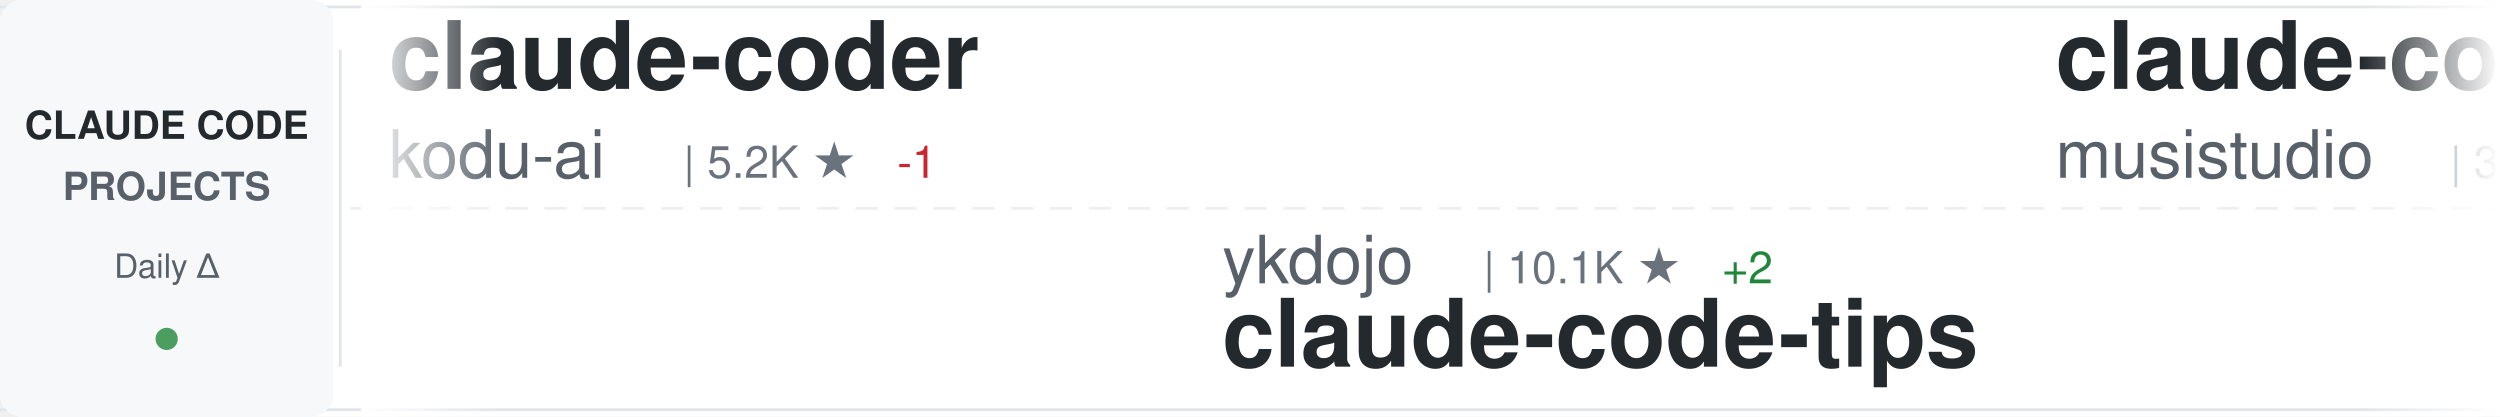
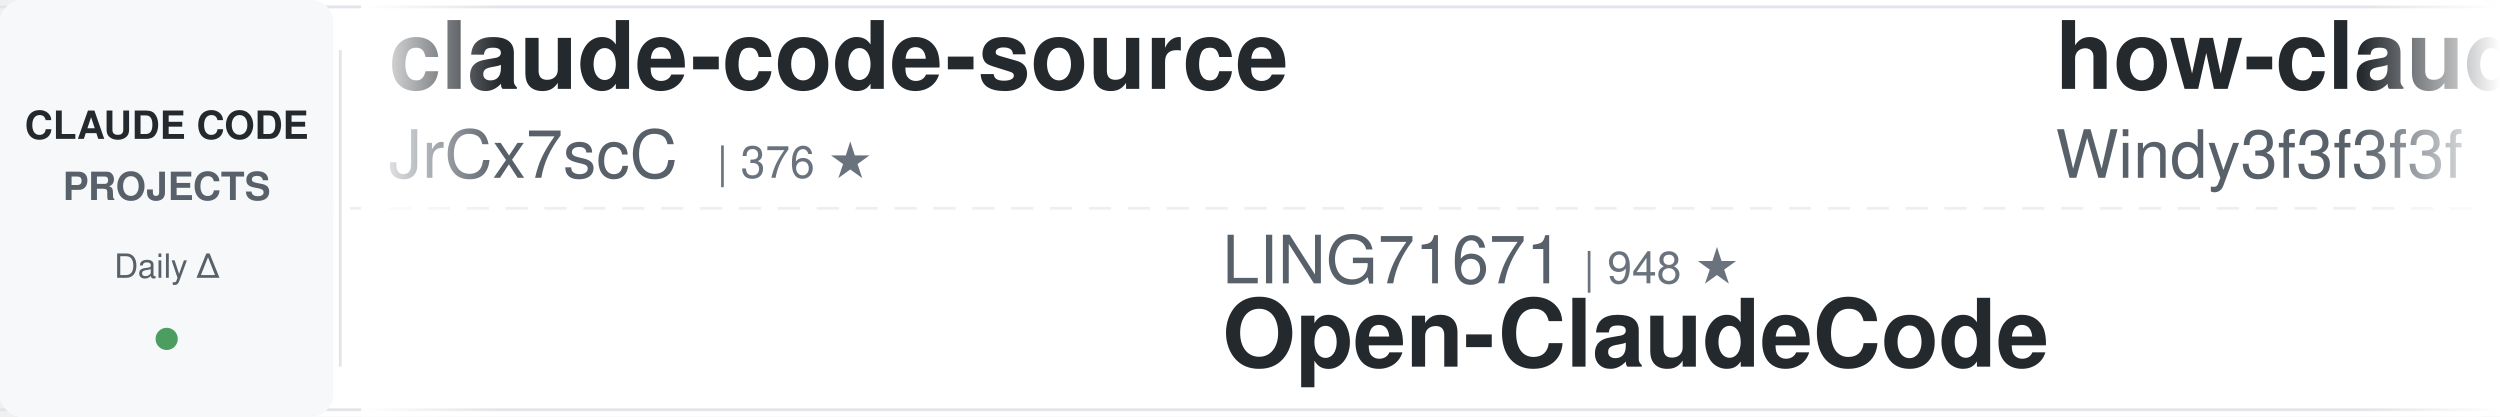
<svg xmlns="http://www.w3.org/2000/svg" width="900" height="150">
  <defs>
    <linearGradient id="awesomeLeftFade" x1="0%" y1="0%" x2="100%" y2="0%">
      <stop offset="0%" style="stop-color:#ffffff;stop-opacity:1" />
      <stop offset="100%" style="stop-color:#ffffff;stop-opacity:0" />
    </linearGradient>
    <linearGradient id="awesomeRightFade" x1="0%" y1="0%" x2="100%" y2="0%">
      <stop offset="0%" style="stop-color:#ffffff;stop-opacity:0" />
      <stop offset="100%" style="stop-color:#ffffff;stop-opacity:1" />
    </linearGradient>
  </defs>
  <rect width="900" height="150" fill="#ffffff" rx="8" />
  <rect x="0" y="2" width="900" height="1" fill="#e1e4e8" />
  <rect x="0" y="147" width="900" height="1" fill="#e1e4e8" />
  <line x1="0" y1="75" x2="900" y2="75" stroke="#e1e4e8" stroke-width="1" stroke-dasharray="8 6" opacity="0.6" />
  <rect x="0" y="0" width="120" height="150" fill="#f6f8fa" rx="8" />
  <text x="60" y="50" font-family="-apple-system, BlinkMacSystemFont, 'Segoe UI', Helvetica, Arial, sans-serif" font-size="14" font-weight="600" fill="#24292e" text-anchor="middle">CLAUDE CODE</text>
  <text x="60" y="72" font-family="-apple-system, BlinkMacSystemFont, 'Segoe UI', Helvetica, Arial, sans-serif" font-size="14" font-weight="600" fill="#586069" text-anchor="middle">PROJECTS</text>
  <text x="60" y="100" font-family="-apple-system, BlinkMacSystemFont, 'Segoe UI', Helvetica, Arial, sans-serif" font-size="12" font-weight="500" fill="#586069" text-anchor="middle">Daily Δ</text>
  <circle cx="60" cy="122" r="4" fill="#22863a" opacity="0.8" />
  <rect x="122" y="18" width="1" height="114" fill="#e1e4e8" />
  <clipPath id="awesomeTickerClip">
    <rect x="130" y="0" width="770" height="150" />
  </clipPath>
  <g clip-path="url(#awesomeTickerClip)">
    <g id="awesomeTickerItems">
      <animateTransform attributeName="transform" attributeType="XML" type="translate" from="0 0" to="-3000 0" dur="54s" repeatCount="indefinite" />
      <g transform="translate(0, 0)">
-         <text x="140" y="32" font-family="-apple-system, BlinkMacSystemFont, 'Segoe UI', Helvetica, Arial, sans-serif" font-size="34" font-weight="600" fill="#24292e">claude-coder</text>
-         <text x="140" y="64" font-family="-apple-system, BlinkMacSystemFont, 'Segoe UI', Helvetica, Arial, sans-serif" font-size="24" font-weight="400" fill="#586069">kodu-ai</text>
-         <text x="246" y="64" font-family="-apple-system, BlinkMacSystemFont, 'Segoe UI', Helvetica, Arial, sans-serif" font-size="16" font-weight="500" fill="#6a737d">| 5.2K ★</text>
-         <text x="323" y="64" font-family="-apple-system, BlinkMacSystemFont, 'Segoe UI', Helvetica, Arial, sans-serif" font-size="16" font-weight="500" fill="#cb2431"> -1</text>
+         <text x="140" y="32" font-family="-apple-system, BlinkMacSystemFont, 'Segoe UI', Helvetica, Arial, sans-serif" font-size="34" font-weight="600" fill="#24292e">claude-code-source</text>
+         <text x="140" y="64" font-family="-apple-system, BlinkMacSystemFont, 'Segoe UI', Helvetica, Arial, sans-serif" font-size="24" font-weight="400" fill="#586069">JrCx7scC</text>
+         <text x="258" y="64" font-family="-apple-system, BlinkMacSystemFont, 'Segoe UI', Helvetica, Arial, sans-serif" font-size="16" font-weight="500" fill="#6a737d">| 376 ★</text>
      </g>
      <g transform="translate(300, 0)">
-         <text x="140" y="102" font-family="-apple-system, BlinkMacSystemFont, 'Segoe UI', Helvetica, Arial, sans-serif" font-size="24" font-weight="400" fill="#586069">ykdojo</text>
-         <text x="234" y="102" font-family="-apple-system, BlinkMacSystemFont, 'Segoe UI', Helvetica, Arial, sans-serif" font-size="16" font-weight="500" fill="#6a737d">| 10.1K ★</text>
-         <text x="320" y="102" font-family="-apple-system, BlinkMacSystemFont, 'Segoe UI', Helvetica, Arial, sans-serif" font-size="16" font-weight="500" fill="#22863a"> +2</text>
-         <text x="140" y="132" font-family="-apple-system, BlinkMacSystemFont, 'Segoe UI', Helvetica, Arial, sans-serif" font-size="34" font-weight="600" fill="#24292e">claude-code-tips</text>
+         <text x="140" y="102" font-family="-apple-system, BlinkMacSystemFont, 'Segoe UI', Helvetica, Arial, sans-serif" font-size="24" font-weight="400" fill="#586069">LING71671</text>
+         <text x="270" y="102" font-family="-apple-system, BlinkMacSystemFont, 'Segoe UI', Helvetica, Arial, sans-serif" font-size="16" font-weight="500" fill="#6a737d">| 948 ★</text>
+         <text x="140" y="132" font-family="-apple-system, BlinkMacSystemFont, 'Segoe UI', Helvetica, Arial, sans-serif" font-size="34" font-weight="600" fill="#24292e">Open-ClaudeCode</text>
      </g>
      <g transform="translate(600, 0)">
-         <text x="140" y="32" font-family="-apple-system, BlinkMacSystemFont, 'Segoe UI', Helvetica, Arial, sans-serif" font-size="34" font-weight="600" fill="#24292e">claude-code-router</text>
-         <text x="140" y="64" font-family="-apple-system, BlinkMacSystemFont, 'Segoe UI', Helvetica, Arial, sans-serif" font-size="24" font-weight="400" fill="#586069">musistudio</text>
-         <text x="282" y="64" font-family="-apple-system, BlinkMacSystemFont, 'Segoe UI', Helvetica, Arial, sans-serif" font-size="16" font-weight="500" fill="#6a737d">| 37.1K ★</text>
-         <text x="368" y="64" font-family="-apple-system, BlinkMacSystemFont, 'Segoe UI', Helvetica, Arial, sans-serif" font-size="16" font-weight="500" fill="#22863a"> +3</text>
+         <text x="140" y="32" font-family="-apple-system, BlinkMacSystemFont, 'Segoe UI', Helvetica, Arial, sans-serif" font-size="34" font-weight="600" fill="#24292e">how-claude-code-works</text>
+         <text x="140" y="64" font-family="-apple-system, BlinkMacSystemFont, 'Segoe UI', Helvetica, Arial, sans-serif" font-size="24" font-weight="400" fill="#586069">Windy3f3f3f3f</text>
+         <text x="318" y="64" font-family="-apple-system, BlinkMacSystemFont, 'Segoe UI', Helvetica, Arial, sans-serif" font-size="16" font-weight="500" fill="#6a737d">| 3.6K ★</text>
      </g>
      <g transform="translate(900, 0)">
-         <text x="140" y="102" font-family="-apple-system, BlinkMacSystemFont, 'Segoe UI', Helvetica, Arial, sans-serif" font-size="24" font-weight="400" fill="#586069">diet103</text>
-         <text x="246" y="102" font-family="-apple-system, BlinkMacSystemFont, 'Segoe UI', Helvetica, Arial, sans-serif" font-size="16" font-weight="500" fill="#6a737d">| 10.0K ★</text>
-         <text x="140" y="132" font-family="-apple-system, BlinkMacSystemFont, 'Segoe UI', Helvetica, Arial, sans-serif" font-size="34" font-weight="600" fill="#24292e">claude-code-infrastructu...</text>
+         <text x="140" y="102" font-family="-apple-system, BlinkMacSystemFont, 'Segoe UI', Helvetica, Arial, sans-serif" font-size="24" font-weight="400" fill="#586069">ChrisWiles</text>
+         <text x="282" y="102" font-family="-apple-system, BlinkMacSystemFont, 'Segoe UI', Helvetica, Arial, sans-serif" font-size="16" font-weight="500" fill="#6a737d">| 6.1K ★</text>
+         <text x="359" y="102" font-family="-apple-system, BlinkMacSystemFont, 'Segoe UI', Helvetica, Arial, sans-serif" font-size="16" font-weight="500" fill="#22863a"> +1</text>
+         <text x="140" y="132" font-family="-apple-system, BlinkMacSystemFont, 'Segoe UI', Helvetica, Arial, sans-serif" font-size="34" font-weight="600" fill="#24292e">claude-code-showcase</text>
      </g>
      <g transform="translate(1200, 0)">
-         <text x="140" y="32" font-family="-apple-system, BlinkMacSystemFont, 'Segoe UI', Helvetica, Arial, sans-serif" font-size="34" font-weight="600" fill="#24292e">claude-code-proxy</text>
-         <text x="140" y="64" font-family="-apple-system, BlinkMacSystemFont, 'Segoe UI', Helvetica, Arial, sans-serif" font-size="24" font-weight="400" fill="#586069">fuergaosi233</text>
-         <text x="306" y="64" font-family="-apple-system, BlinkMacSystemFont, 'Segoe UI', Helvetica, Arial, sans-serif" font-size="16" font-weight="500" fill="#6a737d">| 2.8K ★</text>
+         <text x="140" y="32" font-family="-apple-system, BlinkMacSystemFont, 'Segoe UI', Helvetica, Arial, sans-serif" font-size="34" font-weight="600" fill="#24292e">learn-claude-code</text>
+         <text x="140" y="64" font-family="-apple-system, BlinkMacSystemFont, 'Segoe UI', Helvetica, Arial, sans-serif" font-size="24" font-weight="400" fill="#586069">shareAI-lab</text>
+         <text x="294" y="64" font-family="-apple-system, BlinkMacSystemFont, 'Segoe UI', Helvetica, Arial, sans-serif" font-size="16" font-weight="500" fill="#6a737d">| 76.3K ★</text>
+         <text x="380" y="64" font-family="-apple-system, BlinkMacSystemFont, 'Segoe UI', Helvetica, Arial, sans-serif" font-size="16" font-weight="500" fill="#22863a"> +8</text>
      </g>
      <g transform="translate(1500, 0)">
-         <text x="140" y="102" font-family="-apple-system, BlinkMacSystemFont, 'Segoe UI', Helvetica, Arial, sans-serif" font-size="24" font-weight="400" fill="#586069">JrCx7scC</text>
-         <text x="258" y="102" font-family="-apple-system, BlinkMacSystemFont, 'Segoe UI', Helvetica, Arial, sans-serif" font-size="16" font-weight="500" fill="#6a737d">| 376 ★</text>
-         <text x="140" y="132" font-family="-apple-system, BlinkMacSystemFont, 'Segoe UI', Helvetica, Arial, sans-serif" font-size="34" font-weight="600" fill="#24292e">claude-code-source</text>
+         <text x="140" y="102" font-family="-apple-system, BlinkMacSystemFont, 'Segoe UI', Helvetica, Arial, sans-serif" font-size="24" font-weight="400" fill="#586069">ding113</text>
+         <text x="246" y="102" font-family="-apple-system, BlinkMacSystemFont, 'Segoe UI', Helvetica, Arial, sans-serif" font-size="16" font-weight="500" fill="#6a737d">| 3.4K ★</text>
+         <text x="140" y="132" font-family="-apple-system, BlinkMacSystemFont, 'Segoe UI', Helvetica, Arial, sans-serif" font-size="34" font-weight="600" fill="#24292e">claude-code-hub</text>
      </g>
      <g transform="translate(1800, 0)">
-         <text x="140" y="32" font-family="-apple-system, BlinkMacSystemFont, 'Segoe UI', Helvetica, Arial, sans-serif" font-size="34" font-weight="600" fill="#24292e">awesome-claude-code-tool...</text>
-         <text x="140" y="64" font-family="-apple-system, BlinkMacSystemFont, 'Segoe UI', Helvetica, Arial, sans-serif" font-size="24" font-weight="400" fill="#586069">rohitg00</text>
-         <text x="258" y="64" font-family="-apple-system, BlinkMacSystemFont, 'Segoe UI', Helvetica, Arial, sans-serif" font-size="16" font-weight="500" fill="#6a737d">| 2.6K ★</text>
+         <text x="140" y="32" font-family="-apple-system, BlinkMacSystemFont, 'Segoe UI', Helvetica, Arial, sans-serif" font-size="34" font-weight="600" fill="#24292e">free-claude-code</text>
+         <text x="140" y="64" font-family="-apple-system, BlinkMacSystemFont, 'Segoe UI', Helvetica, Arial, sans-serif" font-size="24" font-weight="400" fill="#586069">Alishahryar1</text>
+         <text x="306" y="64" font-family="-apple-system, BlinkMacSystemFont, 'Segoe UI', Helvetica, Arial, sans-serif" font-size="16" font-weight="500" fill="#6a737d">| 53.8K ★</text>
+         <text x="392" y="64" font-family="-apple-system, BlinkMacSystemFont, 'Segoe UI', Helvetica, Arial, sans-serif" font-size="16" font-weight="500" fill="#22863a"> +78</text>
      </g>
      <g transform="translate(2100, 0)">
-         <text x="140" y="102" font-family="-apple-system, BlinkMacSystemFont, 'Segoe UI', Helvetica, Arial, sans-serif" font-size="24" font-weight="400" fill="#586069">frankbria</text>
-         <text x="270" y="102" font-family="-apple-system, BlinkMacSystemFont, 'Segoe UI', Helvetica, Arial, sans-serif" font-size="16" font-weight="500" fill="#6a737d">| 9.6K ★</text>
-         <text x="140" y="132" font-family="-apple-system, BlinkMacSystemFont, 'Segoe UI', Helvetica, Arial, sans-serif" font-size="34" font-weight="600" fill="#24292e">ralph-claude-code</text>
+         <text x="140" y="102" font-family="-apple-system, BlinkMacSystemFont, 'Segoe UI', Helvetica, Arial, sans-serif" font-size="24" font-weight="400" fill="#586069">lintsinghua</text>
+         <text x="294" y="102" font-family="-apple-system, BlinkMacSystemFont, 'Segoe UI', Helvetica, Arial, sans-serif" font-size="16" font-weight="500" fill="#6a737d">| 4.2K ★</text>
+         <text x="140" y="132" font-family="-apple-system, BlinkMacSystemFont, 'Segoe UI', Helvetica, Arial, sans-serif" font-size="34" font-weight="600" fill="#24292e">claude-code-book</text>
      </g>
      <g transform="translate(2400, 0)">
        <text x="140" y="32" font-family="-apple-system, BlinkMacSystemFont, 'Segoe UI', Helvetica, Arial, sans-serif" font-size="34" font-weight="600" fill="#24292e">claude-code</text>
-         <text x="140" y="64" font-family="-apple-system, BlinkMacSystemFont, 'Segoe UI', Helvetica, Arial, sans-serif" font-size="24" font-weight="400" fill="#586069">ochamber</text>
-         <text x="258" y="64" font-family="-apple-system, BlinkMacSystemFont, 'Segoe UI', Helvetica, Arial, sans-serif" font-size="16" font-weight="500" fill="#6a737d">| 1 ★</text>
+         <text x="140" y="64" font-family="-apple-system, BlinkMacSystemFont, 'Segoe UI', Helvetica, Arial, sans-serif" font-size="24" font-weight="400" fill="#586069">freestylefly</text>
+         <text x="306" y="64" font-family="-apple-system, BlinkMacSystemFont, 'Segoe UI', Helvetica, Arial, sans-serif" font-size="16" font-weight="500" fill="#6a737d">| 131 ★</text>
      </g>
      <g transform="translate(2700, 0)">
-         <text x="140" y="102" font-family="-apple-system, BlinkMacSystemFont, 'Segoe UI', Helvetica, Arial, sans-serif" font-size="24" font-weight="400" fill="#586069">Windy3f3f3f3f</text>
-         <text x="318" y="102" font-family="-apple-system, BlinkMacSystemFont, 'Segoe UI', Helvetica, Arial, sans-serif" font-size="16" font-weight="500" fill="#6a737d">| 2.6K ★</text>
-         <text x="140" y="132" font-family="-apple-system, BlinkMacSystemFont, 'Segoe UI', Helvetica, Arial, sans-serif" font-size="34" font-weight="600" fill="#24292e">claude-code-from-scratch</text>
+         <text x="140" y="102" font-family="-apple-system, BlinkMacSystemFont, 'Segoe UI', Helvetica, Arial, sans-serif" font-size="24" font-weight="400" fill="#586069">SeemSeam</text>
+         <text x="258" y="102" font-family="-apple-system, BlinkMacSystemFont, 'Segoe UI', Helvetica, Arial, sans-serif" font-size="16" font-weight="500" fill="#6a737d">| 3.5K ★</text>
+         <text x="335" y="102" font-family="-apple-system, BlinkMacSystemFont, 'Segoe UI', Helvetica, Arial, sans-serif" font-size="16" font-weight="500" fill="#22863a"> +1</text>
+         <text x="140" y="132" font-family="-apple-system, BlinkMacSystemFont, 'Segoe UI', Helvetica, Arial, sans-serif" font-size="34" font-weight="600" fill="#24292e">claude_codex_bridge</text>
      </g>
      <g transform="translate(3000, 0)">
-         <text x="140" y="32" font-family="-apple-system, BlinkMacSystemFont, 'Segoe UI', Helvetica, Arial, sans-serif" font-size="34" font-weight="600" fill="#24292e">claude-coder</text>
-         <text x="140" y="64" font-family="-apple-system, BlinkMacSystemFont, 'Segoe UI', Helvetica, Arial, sans-serif" font-size="24" font-weight="400" fill="#586069">kodu-ai</text>
-         <text x="246" y="64" font-family="-apple-system, BlinkMacSystemFont, 'Segoe UI', Helvetica, Arial, sans-serif" font-size="16" font-weight="500" fill="#6a737d">| 5.2K ★</text>
-         <text x="323" y="64" font-family="-apple-system, BlinkMacSystemFont, 'Segoe UI', Helvetica, Arial, sans-serif" font-size="16" font-weight="500" fill="#cb2431"> -1</text>
+         <text x="140" y="32" font-family="-apple-system, BlinkMacSystemFont, 'Segoe UI', Helvetica, Arial, sans-serif" font-size="34" font-weight="600" fill="#24292e">claude-code-source</text>
+         <text x="140" y="64" font-family="-apple-system, BlinkMacSystemFont, 'Segoe UI', Helvetica, Arial, sans-serif" font-size="24" font-weight="400" fill="#586069">JrCx7scC</text>
+         <text x="258" y="64" font-family="-apple-system, BlinkMacSystemFont, 'Segoe UI', Helvetica, Arial, sans-serif" font-size="16" font-weight="500" fill="#6a737d">| 376 ★</text>
      </g>
      <g transform="translate(3300, 0)">
-         <text x="140" y="102" font-family="-apple-system, BlinkMacSystemFont, 'Segoe UI', Helvetica, Arial, sans-serif" font-size="24" font-weight="400" fill="#586069">ykdojo</text>
-         <text x="234" y="102" font-family="-apple-system, BlinkMacSystemFont, 'Segoe UI', Helvetica, Arial, sans-serif" font-size="16" font-weight="500" fill="#6a737d">| 10.1K ★</text>
-         <text x="320" y="102" font-family="-apple-system, BlinkMacSystemFont, 'Segoe UI', Helvetica, Arial, sans-serif" font-size="16" font-weight="500" fill="#22863a"> +2</text>
-         <text x="140" y="132" font-family="-apple-system, BlinkMacSystemFont, 'Segoe UI', Helvetica, Arial, sans-serif" font-size="34" font-weight="600" fill="#24292e">claude-code-tips</text>
+         <text x="140" y="102" font-family="-apple-system, BlinkMacSystemFont, 'Segoe UI', Helvetica, Arial, sans-serif" font-size="24" font-weight="400" fill="#586069">LING71671</text>
+         <text x="270" y="102" font-family="-apple-system, BlinkMacSystemFont, 'Segoe UI', Helvetica, Arial, sans-serif" font-size="16" font-weight="500" fill="#6a737d">| 948 ★</text>
+         <text x="140" y="132" font-family="-apple-system, BlinkMacSystemFont, 'Segoe UI', Helvetica, Arial, sans-serif" font-size="34" font-weight="600" fill="#24292e">Open-ClaudeCode</text>
      </g>
      <g transform="translate(3600, 0)">
-         <text x="140" y="32" font-family="-apple-system, BlinkMacSystemFont, 'Segoe UI', Helvetica, Arial, sans-serif" font-size="34" font-weight="600" fill="#24292e">claude-code-router</text>
-         <text x="140" y="64" font-family="-apple-system, BlinkMacSystemFont, 'Segoe UI', Helvetica, Arial, sans-serif" font-size="24" font-weight="400" fill="#586069">musistudio</text>
-         <text x="282" y="64" font-family="-apple-system, BlinkMacSystemFont, 'Segoe UI', Helvetica, Arial, sans-serif" font-size="16" font-weight="500" fill="#6a737d">| 37.1K ★</text>
-         <text x="368" y="64" font-family="-apple-system, BlinkMacSystemFont, 'Segoe UI', Helvetica, Arial, sans-serif" font-size="16" font-weight="500" fill="#22863a"> +3</text>
+         <text x="140" y="32" font-family="-apple-system, BlinkMacSystemFont, 'Segoe UI', Helvetica, Arial, sans-serif" font-size="34" font-weight="600" fill="#24292e">how-claude-code-works</text>
+         <text x="140" y="64" font-family="-apple-system, BlinkMacSystemFont, 'Segoe UI', Helvetica, Arial, sans-serif" font-size="24" font-weight="400" fill="#586069">Windy3f3f3f3f</text>
+         <text x="318" y="64" font-family="-apple-system, BlinkMacSystemFont, 'Segoe UI', Helvetica, Arial, sans-serif" font-size="16" font-weight="500" fill="#6a737d">| 3.6K ★</text>
      </g>
      <g transform="translate(3900, 0)">
-         <text x="140" y="102" font-family="-apple-system, BlinkMacSystemFont, 'Segoe UI', Helvetica, Arial, sans-serif" font-size="24" font-weight="400" fill="#586069">diet103</text>
-         <text x="246" y="102" font-family="-apple-system, BlinkMacSystemFont, 'Segoe UI', Helvetica, Arial, sans-serif" font-size="16" font-weight="500" fill="#6a737d">| 10.0K ★</text>
-         <text x="140" y="132" font-family="-apple-system, BlinkMacSystemFont, 'Segoe UI', Helvetica, Arial, sans-serif" font-size="34" font-weight="600" fill="#24292e">claude-code-infrastructu...</text>
+         <text x="140" y="102" font-family="-apple-system, BlinkMacSystemFont, 'Segoe UI', Helvetica, Arial, sans-serif" font-size="24" font-weight="400" fill="#586069">ChrisWiles</text>
+         <text x="282" y="102" font-family="-apple-system, BlinkMacSystemFont, 'Segoe UI', Helvetica, Arial, sans-serif" font-size="16" font-weight="500" fill="#6a737d">| 6.1K ★</text>
+         <text x="359" y="102" font-family="-apple-system, BlinkMacSystemFont, 'Segoe UI', Helvetica, Arial, sans-serif" font-size="16" font-weight="500" fill="#22863a"> +1</text>
+         <text x="140" y="132" font-family="-apple-system, BlinkMacSystemFont, 'Segoe UI', Helvetica, Arial, sans-serif" font-size="34" font-weight="600" fill="#24292e">claude-code-showcase</text>
      </g>
    </g>
  </g>
  <rect x="130" y="0" width="50" height="150" fill="url(#awesomeLeftFade)" />
  <rect x="850" y="0" width="50" height="150" fill="url(#awesomeRightFade)" />
</svg>
